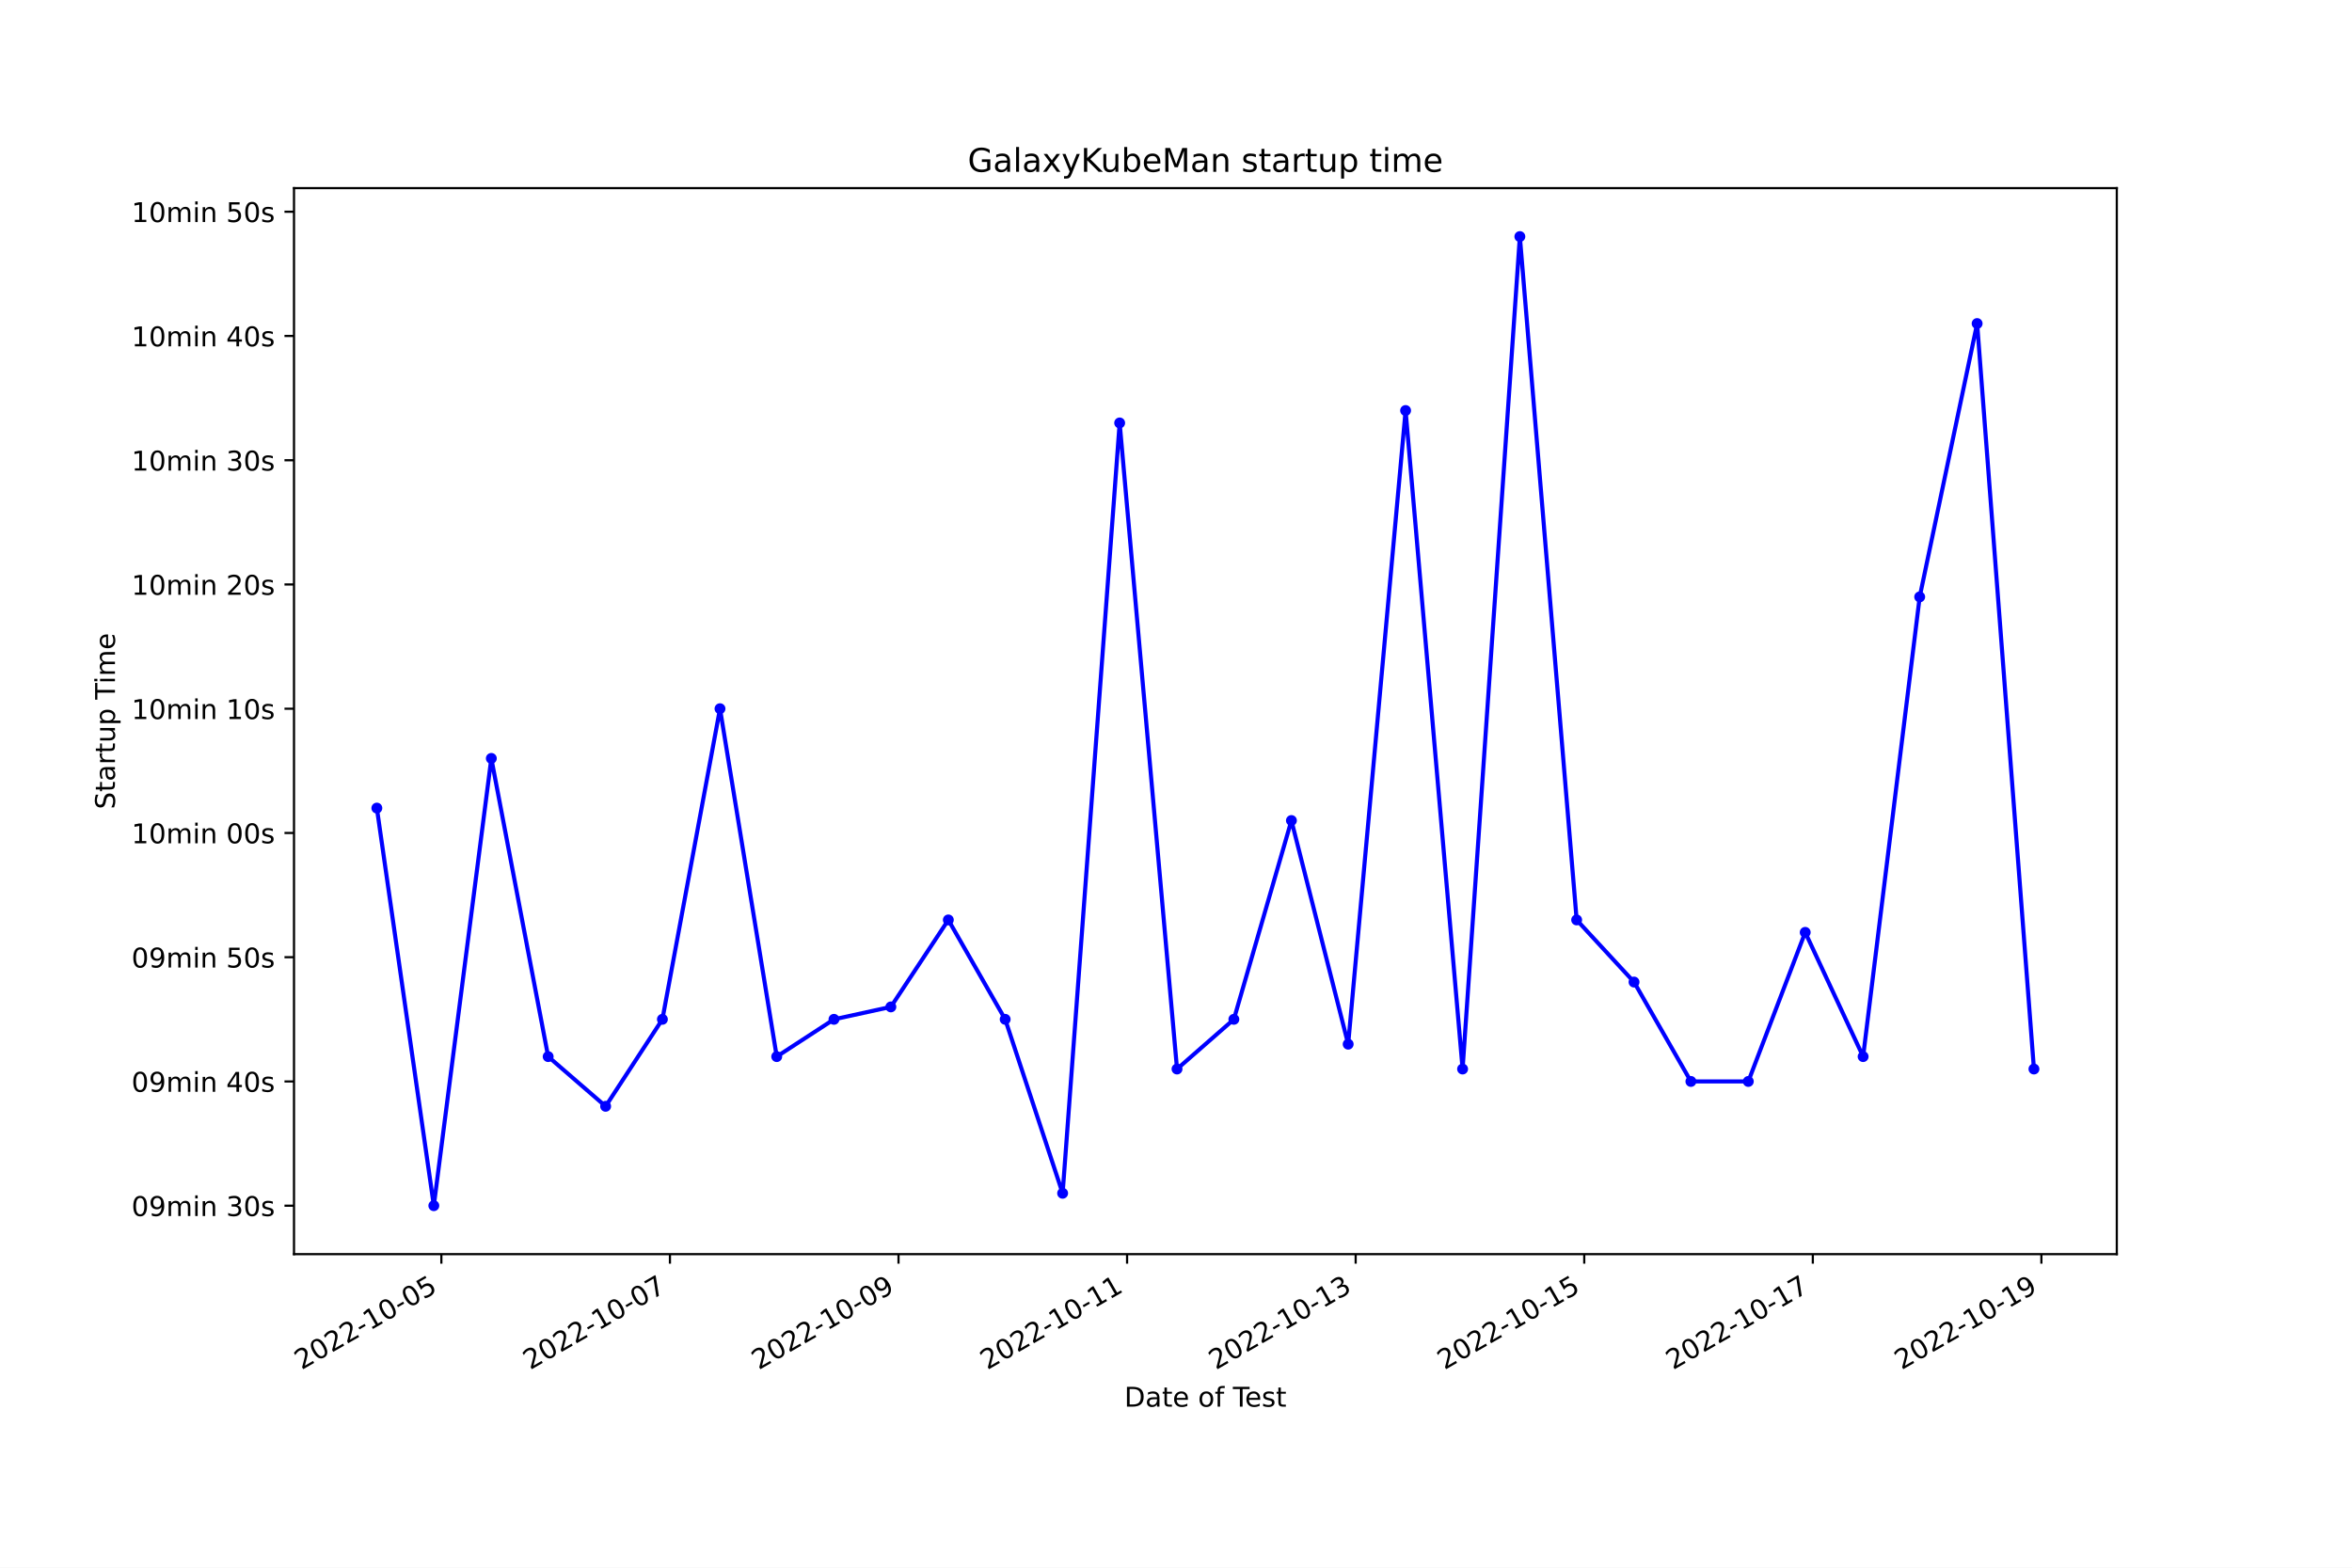
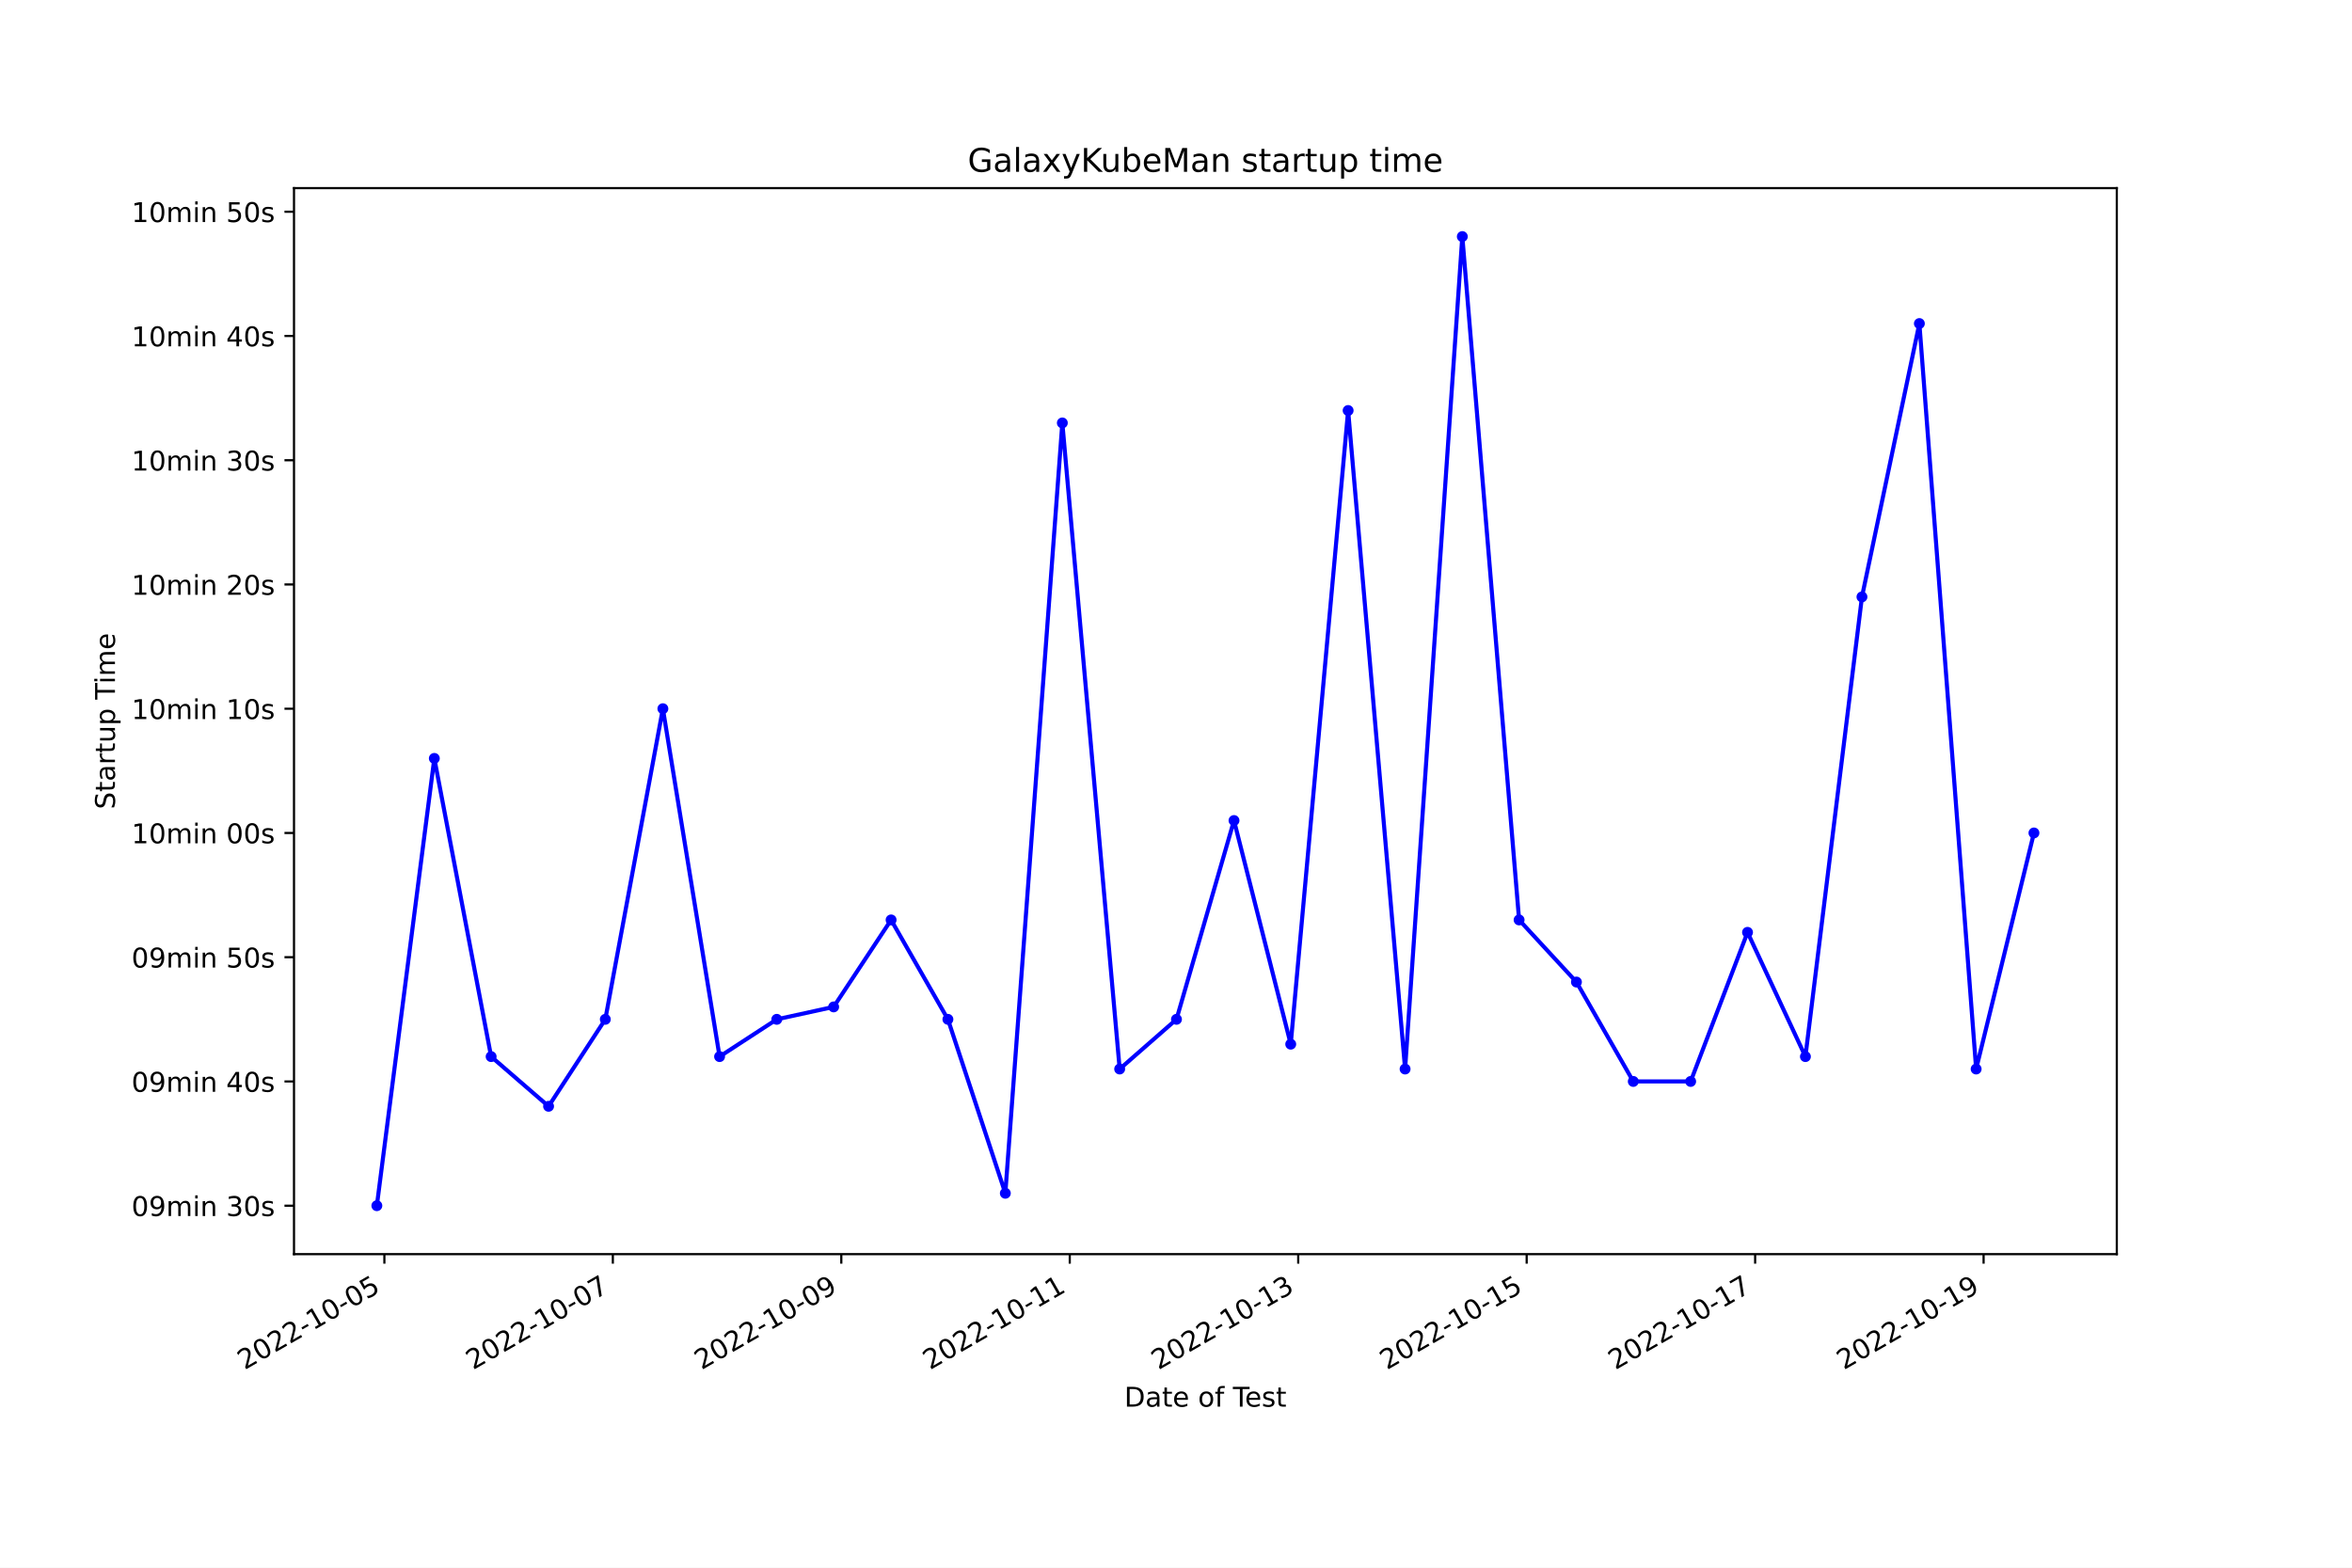
<svg xmlns="http://www.w3.org/2000/svg" xmlns:xlink="http://www.w3.org/1999/xlink" width="864pt" height="576pt" viewBox="0 0 864 576" version="1.1">
  <defs>
    <style type="text/css">*{stroke-linejoin: round; stroke-linecap: butt}</style>
  </defs>
  <g id="figure_1">
    <g id="patch_1">
      <path d="M 0 576  L 864 576  L 864 0  L 0 0  z " style="fill: #ffffff" />
    </g>
    <g id="axes_1">
      <g id="patch_2">
        <path d="M 108 460.8  L 777.6 460.8  L 777.6 69.12  L 108 69.12  z " style="fill: #ffffff" />
      </g>
      <g id="matplotlib.axis_1">
        <g id="xtick_1">
          <g id="line2d_1">
            <defs>
-               <path id="m1038e0621b" d="M 0 0  L 0 3.5  " style="stroke: #000000; stroke-width: 0.8" />
+               <path id="m0b172a46a1" d="M 0 0  L 0 3.5  " style="stroke: #000000; stroke-width: 0.8" />
            </defs>
            <g>
-               <use xlink:href="#m1038e0621b" x="162.133" y="460.8" style="stroke: #000000; stroke-width: 0.8" />
+               <use xlink:href="#m0b172a46a1" x="141.202" y="460.8" style="stroke: #000000; stroke-width: 0.8" />
            </g>
          </g>
          <g id="text_1">
-             <g transform="translate(110.7632 503.4383) rotate(-30) scale(0.1 -0.1)">
+             <g transform="translate(89.8328 503.4383) rotate(-30) scale(0.1 -0.1)">
              <defs>
                <path id="DejaVuSans-32" d="M 1228 531  L 3431 531  L 3431 0  L 469 0  L 469 531  Q 828 903 1448 1529  Q 2069 2156 2228 2338  Q 2531 2678 2651 2914  Q 2772 3150 2772 3378  Q 2772 3750 2511 3984  Q 2250 4219 1831 4219  Q 1534 4219 1204 4116  Q 875 4013 500 3803  L 500 4441  Q 881 4594 1212 4672  Q 1544 4750 1819 4750  Q 2544 4750 2975 4387  Q 3406 4025 3406 3419  Q 3406 3131 3298 2873  Q 3191 2616 2906 2266  Q 2828 2175 2409 1742  Q 1991 1309 1228 531  z " transform="scale(0.015625)" />
                <path id="DejaVuSans-30" d="M 2034 4250  Q 1547 4250 1301 3770  Q 1056 3291 1056 2328  Q 1056 1369 1301 889  Q 1547 409 2034 409  Q 2525 409 2770 889  Q 3016 1369 3016 2328  Q 3016 3291 2770 3770  Q 2525 4250 2034 4250  z M 2034 4750  Q 2819 4750 3233 4129  Q 3647 3509 3647 2328  Q 3647 1150 3233 529  Q 2819 -91 2034 -91  Q 1250 -91 836 529  Q 422 1150 422 2328  Q 422 3509 836 4129  Q 1250 4750 2034 4750  z " transform="scale(0.015625)" />
                <path id="DejaVuSans-2d" d="M 313 2009  L 1997 2009  L 1997 1497  L 313 1497  L 313 2009  z " transform="scale(0.015625)" />
                <path id="DejaVuSans-31" d="M 794 531  L 1825 531  L 1825 4091  L 703 3866  L 703 4441  L 1819 4666  L 2450 4666  L 2450 531  L 3481 531  L 3481 0  L 794 0  L 794 531  z " transform="scale(0.015625)" />
                <path id="DejaVuSans-35" d="M 691 4666  L 3169 4666  L 3169 4134  L 1269 4134  L 1269 2991  Q 1406 3038 1543 3061  Q 1681 3084 1819 3084  Q 2600 3084 3056 2656  Q 3513 2228 3513 1497  Q 3513 744 3044 326  Q 2575 -91 1722 -91  Q 1428 -91 1123 -41  Q 819 9 494 109  L 494 744  Q 775 591 1075 516  Q 1375 441 1709 441  Q 2250 441 2565 725  Q 2881 1009 2881 1497  Q 2881 1984 2565 2268  Q 2250 2553 1709 2553  Q 1456 2553 1204 2497  Q 953 2441 691 2322  L 691 4666  z " transform="scale(0.015625)" />
              </defs>
              <use xlink:href="#DejaVuSans-32" />
              <use xlink:href="#DejaVuSans-30" x="63.623" />
              <use xlink:href="#DejaVuSans-32" x="127.246" />
              <use xlink:href="#DejaVuSans-32" x="190.869" />
              <use xlink:href="#DejaVuSans-2d" x="254.492" />
              <use xlink:href="#DejaVuSans-31" x="290.576" />
              <use xlink:href="#DejaVuSans-30" x="354.199" />
              <use xlink:href="#DejaVuSans-2d" x="417.822" />
              <use xlink:href="#DejaVuSans-30" x="453.906" />
              <use xlink:href="#DejaVuSans-35" x="517.529" />
            </g>
          </g>
        </g>
        <g id="xtick_2">
          <g id="line2d_2">
            <g>
-               <use xlink:href="#m1038e0621b" x="246.099" y="460.8" style="stroke: #000000; stroke-width: 0.8" />
+               <use xlink:href="#m0b172a46a1" x="225.126" y="460.8" style="stroke: #000000; stroke-width: 0.8" />
            </g>
          </g>
          <g id="text_2">
-             <g transform="translate(194.73 503.4383) rotate(-30) scale(0.1 -0.1)">
+             <g transform="translate(173.7564 503.4383) rotate(-30) scale(0.1 -0.1)">
              <defs>
                <path id="DejaVuSans-37" d="M 525 4666  L 3525 4666  L 3525 4397  L 1831 0  L 1172 0  L 2766 4134  L 525 4134  L 525 4666  z " transform="scale(0.015625)" />
              </defs>
              <use xlink:href="#DejaVuSans-32" />
              <use xlink:href="#DejaVuSans-30" x="63.623" />
              <use xlink:href="#DejaVuSans-32" x="127.246" />
              <use xlink:href="#DejaVuSans-32" x="190.869" />
              <use xlink:href="#DejaVuSans-2d" x="254.492" />
              <use xlink:href="#DejaVuSans-31" x="290.576" />
              <use xlink:href="#DejaVuSans-30" x="354.199" />
              <use xlink:href="#DejaVuSans-2d" x="417.822" />
              <use xlink:href="#DejaVuSans-30" x="453.906" />
              <use xlink:href="#DejaVuSans-37" x="517.529" />
            </g>
          </g>
        </g>
        <g id="xtick_3">
          <g id="line2d_3">
            <g>
-               <use xlink:href="#m1038e0621b" x="330.066" y="460.8" style="stroke: #000000; stroke-width: 0.8" />
+               <use xlink:href="#m0b172a46a1" x="309.049" y="460.8" style="stroke: #000000; stroke-width: 0.8" />
            </g>
          </g>
          <g id="text_3">
-             <g transform="translate(278.6969 503.4383) rotate(-30) scale(0.1 -0.1)">
+             <g transform="translate(257.68 503.4383) rotate(-30) scale(0.1 -0.1)">
              <defs>
                <path id="DejaVuSans-39" d="M 703 97  L 703 672  Q 941 559 1184 500  Q 1428 441 1663 441  Q 2288 441 2617 861  Q 2947 1281 2994 2138  Q 2813 1869 2534 1725  Q 2256 1581 1919 1581  Q 1219 1581 811 2004  Q 403 2428 403 3163  Q 403 3881 828 4315  Q 1253 4750 1959 4750  Q 2769 4750 3195 4129  Q 3622 3509 3622 2328  Q 3622 1225 3098 567  Q 2575 -91 1691 -91  Q 1453 -91 1209 -44  Q 966 3 703 97  z M 1959 2075  Q 2384 2075 2632 2365  Q 2881 2656 2881 3163  Q 2881 3666 2632 3958  Q 2384 4250 1959 4250  Q 1534 4250 1286 3958  Q 1038 3666 1038 3163  Q 1038 2656 1286 2365  Q 1534 2075 1959 2075  z " transform="scale(0.015625)" />
              </defs>
              <use xlink:href="#DejaVuSans-32" />
              <use xlink:href="#DejaVuSans-30" x="63.623" />
              <use xlink:href="#DejaVuSans-32" x="127.246" />
              <use xlink:href="#DejaVuSans-32" x="190.869" />
              <use xlink:href="#DejaVuSans-2d" x="254.492" />
              <use xlink:href="#DejaVuSans-31" x="290.576" />
              <use xlink:href="#DejaVuSans-30" x="354.199" />
              <use xlink:href="#DejaVuSans-2d" x="417.822" />
              <use xlink:href="#DejaVuSans-30" x="453.906" />
              <use xlink:href="#DejaVuSans-39" x="517.529" />
            </g>
          </g>
        </g>
        <g id="xtick_4">
          <g id="line2d_4">
            <g>
-               <use xlink:href="#m1038e0621b" x="414.033" y="460.8" style="stroke: #000000; stroke-width: 0.8" />
+               <use xlink:href="#m0b172a46a1" x="392.973" y="460.8" style="stroke: #000000; stroke-width: 0.8" />
            </g>
          </g>
          <g id="text_4">
-             <g transform="translate(362.6637 503.4383) rotate(-30) scale(0.1 -0.1)">
+             <g transform="translate(341.6036 503.4383) rotate(-30) scale(0.1 -0.1)">
              <use xlink:href="#DejaVuSans-32" />
              <use xlink:href="#DejaVuSans-30" x="63.623" />
              <use xlink:href="#DejaVuSans-32" x="127.246" />
              <use xlink:href="#DejaVuSans-32" x="190.869" />
              <use xlink:href="#DejaVuSans-2d" x="254.492" />
              <use xlink:href="#DejaVuSans-31" x="290.576" />
              <use xlink:href="#DejaVuSans-30" x="354.199" />
              <use xlink:href="#DejaVuSans-2d" x="417.822" />
              <use xlink:href="#DejaVuSans-31" x="453.906" />
              <use xlink:href="#DejaVuSans-31" x="517.529" />
            </g>
          </g>
        </g>
        <g id="xtick_5">
          <g id="line2d_5">
            <g>
-               <use xlink:href="#m1038e0621b" x="498" y="460.8" style="stroke: #000000; stroke-width: 0.8" />
+               <use xlink:href="#m0b172a46a1" x="476.897" y="460.8" style="stroke: #000000; stroke-width: 0.8" />
            </g>
          </g>
          <g id="text_5">
-             <g transform="translate(446.6305 503.4383) rotate(-30) scale(0.1 -0.1)">
+             <g transform="translate(425.5272 503.4383) rotate(-30) scale(0.1 -0.1)">
              <defs>
                <path id="DejaVuSans-33" d="M 2597 2516  Q 3050 2419 3304 2112  Q 3559 1806 3559 1356  Q 3559 666 3084 287  Q 2609 -91 1734 -91  Q 1441 -91 1130 -33  Q 819 25 488 141  L 488 750  Q 750 597 1062 519  Q 1375 441 1716 441  Q 2309 441 2620 675  Q 2931 909 2931 1356  Q 2931 1769 2642 2001  Q 2353 2234 1838 2234  L 1294 2234  L 1294 2753  L 1863 2753  Q 2328 2753 2575 2939  Q 2822 3125 2822 3475  Q 2822 3834 2567 4026  Q 2313 4219 1838 4219  Q 1578 4219 1281 4162  Q 984 4106 628 3988  L 628 4550  Q 988 4650 1302 4700  Q 1616 4750 1894 4750  Q 2613 4750 3031 4423  Q 3450 4097 3450 3541  Q 3450 3153 3228 2886  Q 3006 2619 2597 2516  z " transform="scale(0.015625)" />
              </defs>
              <use xlink:href="#DejaVuSans-32" />
              <use xlink:href="#DejaVuSans-30" x="63.623" />
              <use xlink:href="#DejaVuSans-32" x="127.246" />
              <use xlink:href="#DejaVuSans-32" x="190.869" />
              <use xlink:href="#DejaVuSans-2d" x="254.492" />
              <use xlink:href="#DejaVuSans-31" x="290.576" />
              <use xlink:href="#DejaVuSans-30" x="354.199" />
              <use xlink:href="#DejaVuSans-2d" x="417.822" />
              <use xlink:href="#DejaVuSans-31" x="453.906" />
              <use xlink:href="#DejaVuSans-33" x="517.529" />
            </g>
          </g>
        </g>
        <g id="xtick_6">
          <g id="line2d_6">
            <g>
-               <use xlink:href="#m1038e0621b" x="581.967" y="460.8" style="stroke: #000000; stroke-width: 0.8" />
+               <use xlink:href="#m0b172a46a1" x="560.82" y="460.8" style="stroke: #000000; stroke-width: 0.8" />
            </g>
          </g>
          <g id="text_6">
-             <g transform="translate(530.5973 503.4383) rotate(-30) scale(0.1 -0.1)">
+             <g transform="translate(509.4508 503.4383) rotate(-30) scale(0.1 -0.1)">
              <use xlink:href="#DejaVuSans-32" />
              <use xlink:href="#DejaVuSans-30" x="63.623" />
              <use xlink:href="#DejaVuSans-32" x="127.246" />
              <use xlink:href="#DejaVuSans-32" x="190.869" />
              <use xlink:href="#DejaVuSans-2d" x="254.492" />
              <use xlink:href="#DejaVuSans-31" x="290.576" />
              <use xlink:href="#DejaVuSans-30" x="354.199" />
              <use xlink:href="#DejaVuSans-2d" x="417.822" />
              <use xlink:href="#DejaVuSans-31" x="453.906" />
              <use xlink:href="#DejaVuSans-35" x="517.529" />
            </g>
          </g>
        </g>
        <g id="xtick_7">
          <g id="line2d_7">
            <g>
-               <use xlink:href="#m1038e0621b" x="665.934" y="460.8" style="stroke: #000000; stroke-width: 0.8" />
+               <use xlink:href="#m0b172a46a1" x="644.744" y="460.8" style="stroke: #000000; stroke-width: 0.8" />
            </g>
          </g>
          <g id="text_7">
-             <g transform="translate(614.5641 503.4383) rotate(-30) scale(0.1 -0.1)">
+             <g transform="translate(593.3744 503.4383) rotate(-30) scale(0.1 -0.1)">
              <use xlink:href="#DejaVuSans-32" />
              <use xlink:href="#DejaVuSans-30" x="63.623" />
              <use xlink:href="#DejaVuSans-32" x="127.246" />
              <use xlink:href="#DejaVuSans-32" x="190.869" />
              <use xlink:href="#DejaVuSans-2d" x="254.492" />
              <use xlink:href="#DejaVuSans-31" x="290.576" />
              <use xlink:href="#DejaVuSans-30" x="354.199" />
              <use xlink:href="#DejaVuSans-2d" x="417.822" />
              <use xlink:href="#DejaVuSans-31" x="453.906" />
              <use xlink:href="#DejaVuSans-37" x="517.529" />
            </g>
          </g>
        </g>
        <g id="xtick_8">
          <g id="line2d_8">
            <g>
-               <use xlink:href="#m1038e0621b" x="749.9" y="460.8" style="stroke: #000000; stroke-width: 0.8" />
+               <use xlink:href="#m0b172a46a1" x="728.667" y="460.8" style="stroke: #000000; stroke-width: 0.8" />
            </g>
          </g>
          <g id="text_8">
-             <g transform="translate(698.5309 503.4383) rotate(-30) scale(0.1 -0.1)">
+             <g transform="translate(677.298 503.4383) rotate(-30) scale(0.1 -0.1)">
              <use xlink:href="#DejaVuSans-32" />
              <use xlink:href="#DejaVuSans-30" x="63.623" />
              <use xlink:href="#DejaVuSans-32" x="127.246" />
              <use xlink:href="#DejaVuSans-32" x="190.869" />
              <use xlink:href="#DejaVuSans-2d" x="254.492" />
              <use xlink:href="#DejaVuSans-31" x="290.576" />
              <use xlink:href="#DejaVuSans-30" x="354.199" />
              <use xlink:href="#DejaVuSans-2d" x="417.822" />
              <use xlink:href="#DejaVuSans-31" x="453.906" />
              <use xlink:href="#DejaVuSans-39" x="517.529" />
            </g>
          </g>
        </g>
        <g id="text_9">
          <g transform="translate(413.0063 516.8378) scale(0.1 -0.1)">
            <defs>
              <path id="DejaVuSans-44" d="M 1259 4147  L 1259 519  L 2022 519  Q 2988 519 3436 956  Q 3884 1394 3884 2338  Q 3884 3275 3436 3711  Q 2988 4147 2022 4147  L 1259 4147  z M 628 4666  L 1925 4666  Q 3281 4666 3915 4102  Q 4550 3538 4550 2338  Q 4550 1131 3912 565  Q 3275 0 1925 0  L 628 0  L 628 4666  z " transform="scale(0.015625)" />
              <path id="DejaVuSans-61" d="M 2194 1759  Q 1497 1759 1228 1600  Q 959 1441 959 1056  Q 959 750 1161 570  Q 1363 391 1709 391  Q 2188 391 2477 730  Q 2766 1069 2766 1631  L 2766 1759  L 2194 1759  z M 3341 1997  L 3341 0  L 2766 0  L 2766 531  Q 2569 213 2275 61  Q 1981 -91 1556 -91  Q 1019 -91 701 211  Q 384 513 384 1019  Q 384 1609 779 1909  Q 1175 2209 1959 2209  L 2766 2209  L 2766 2266  Q 2766 2663 2505 2880  Q 2244 3097 1772 3097  Q 1472 3097 1187 3025  Q 903 2953 641 2809  L 641 3341  Q 956 3463 1253 3523  Q 1550 3584 1831 3584  Q 2591 3584 2966 3190  Q 3341 2797 3341 1997  z " transform="scale(0.015625)" />
              <path id="DejaVuSans-74" d="M 1172 4494  L 1172 3500  L 2356 3500  L 2356 3053  L 1172 3053  L 1172 1153  Q 1172 725 1289 603  Q 1406 481 1766 481  L 2356 481  L 2356 0  L 1766 0  Q 1100 0 847 248  Q 594 497 594 1153  L 594 3053  L 172 3053  L 172 3500  L 594 3500  L 594 4494  L 1172 4494  z " transform="scale(0.015625)" />
              <path id="DejaVuSans-65" d="M 3597 1894  L 3597 1613  L 953 1613  Q 991 1019 1311 708  Q 1631 397 2203 397  Q 2534 397 2845 478  Q 3156 559 3463 722  L 3463 178  Q 3153 47 2828 -22  Q 2503 -91 2169 -91  Q 1331 -91 842 396  Q 353 884 353 1716  Q 353 2575 817 3079  Q 1281 3584 2069 3584  Q 2775 3584 3186 3129  Q 3597 2675 3597 1894  z M 3022 2063  Q 3016 2534 2758 2815  Q 2500 3097 2075 3097  Q 1594 3097 1305 2825  Q 1016 2553 972 2059  L 3022 2063  z " transform="scale(0.015625)" />
              <path id="DejaVuSans-20" transform="scale(0.015625)" />
              <path id="DejaVuSans-6f" d="M 1959 3097  Q 1497 3097 1228 2736  Q 959 2375 959 1747  Q 959 1119 1226 758  Q 1494 397 1959 397  Q 2419 397 2687 759  Q 2956 1122 2956 1747  Q 2956 2369 2687 2733  Q 2419 3097 1959 3097  z M 1959 3584  Q 2709 3584 3137 3096  Q 3566 2609 3566 1747  Q 3566 888 3137 398  Q 2709 -91 1959 -91  Q 1206 -91 779 398  Q 353 888 353 1747  Q 353 2609 779 3096  Q 1206 3584 1959 3584  z " transform="scale(0.015625)" />
              <path id="DejaVuSans-66" d="M 2375 4863  L 2375 4384  L 1825 4384  Q 1516 4384 1395 4259  Q 1275 4134 1275 3809  L 1275 3500  L 2222 3500  L 2222 3053  L 1275 3053  L 1275 0  L 697 0  L 697 3053  L 147 3053  L 147 3500  L 697 3500  L 697 3744  Q 697 4328 969 4595  Q 1241 4863 1831 4863  L 2375 4863  z " transform="scale(0.015625)" />
              <path id="DejaVuSans-54" d="M -19 4666  L 3928 4666  L 3928 4134  L 2272 4134  L 2272 0  L 1638 0  L 1638 4134  L -19 4134  L -19 4666  z " transform="scale(0.015625)" />
              <path id="DejaVuSans-73" d="M 2834 3397  L 2834 2853  Q 2591 2978 2328 3040  Q 2066 3103 1784 3103  Q 1356 3103 1142 2972  Q 928 2841 928 2578  Q 928 2378 1081 2264  Q 1234 2150 1697 2047  L 1894 2003  Q 2506 1872 2764 1633  Q 3022 1394 3022 966  Q 3022 478 2636 193  Q 2250 -91 1575 -91  Q 1294 -91 989 -36  Q 684 19 347 128  L 347 722  Q 666 556 975 473  Q 1284 391 1588 391  Q 1994 391 2212 530  Q 2431 669 2431 922  Q 2431 1156 2273 1281  Q 2116 1406 1581 1522  L 1381 1569  Q 847 1681 609 1914  Q 372 2147 372 2553  Q 372 3047 722 3315  Q 1072 3584 1716 3584  Q 2034 3584 2315 3537  Q 2597 3491 2834 3397  z " transform="scale(0.015625)" />
            </defs>
            <use xlink:href="#DejaVuSans-44" />
            <use xlink:href="#DejaVuSans-61" x="77.002" />
            <use xlink:href="#DejaVuSans-74" x="138.281" />
            <use xlink:href="#DejaVuSans-65" x="177.49" />
            <use xlink:href="#DejaVuSans-20" x="239.014" />
            <use xlink:href="#DejaVuSans-6f" x="270.801" />
            <use xlink:href="#DejaVuSans-66" x="331.982" />
            <use xlink:href="#DejaVuSans-20" x="367.188" />
            <use xlink:href="#DejaVuSans-54" x="398.975" />
            <use xlink:href="#DejaVuSans-65" x="443.059" />
            <use xlink:href="#DejaVuSans-73" x="504.582" />
            <use xlink:href="#DejaVuSans-74" x="556.682" />
          </g>
        </g>
      </g>
      <g id="matplotlib.axis_2">
        <g id="ytick_1">
          <g id="line2d_9">
            <defs>
-               <path id="m4a19d04dec" d="M 0 0  L -3.5 0  " style="stroke: #000000; stroke-width: 0.8" />
+               <path id="m71f6e167c1" d="M 0 0  L -3.5 0  " style="stroke: #000000; stroke-width: 0.8" />
            </defs>
            <g>
-               <use xlink:href="#m4a19d04dec" x="108" y="442.996" style="stroke: #000000; stroke-width: 0.8" />
+               <use xlink:href="#m71f6e167c1" x="108" y="442.996" style="stroke: #000000; stroke-width: 0.8" />
            </g>
          </g>
          <g id="text_10">
            <g transform="translate(48.30625 446.7956) scale(0.1 -0.1)">
              <defs>
                <path id="DejaVuSans-6d" d="M 3328 2828  Q 3544 3216 3844 3400  Q 4144 3584 4550 3584  Q 5097 3584 5394 3201  Q 5691 2819 5691 2113  L 5691 0  L 5113 0  L 5113 2094  Q 5113 2597 4934 2840  Q 4756 3084 4391 3084  Q 3944 3084 3684 2787  Q 3425 2491 3425 1978  L 3425 0  L 2847 0  L 2847 2094  Q 2847 2600 2669 2842  Q 2491 3084 2119 3084  Q 1678 3084 1418 2786  Q 1159 2488 1159 1978  L 1159 0  L 581 0  L 581 3500  L 1159 3500  L 1159 2956  Q 1356 3278 1631 3431  Q 1906 3584 2284 3584  Q 2666 3584 2933 3390  Q 3200 3197 3328 2828  z " transform="scale(0.015625)" />
                <path id="DejaVuSans-69" d="M 603 3500  L 1178 3500  L 1178 0  L 603 0  L 603 3500  z M 603 4863  L 1178 4863  L 1178 4134  L 603 4134  L 603 4863  z " transform="scale(0.015625)" />
                <path id="DejaVuSans-6e" d="M 3513 2113  L 3513 0  L 2938 0  L 2938 2094  Q 2938 2591 2744 2837  Q 2550 3084 2163 3084  Q 1697 3084 1428 2787  Q 1159 2491 1159 1978  L 1159 0  L 581 0  L 581 3500  L 1159 3500  L 1159 2956  Q 1366 3272 1645 3428  Q 1925 3584 2291 3584  Q 2894 3584 3203 3211  Q 3513 2838 3513 2113  z " transform="scale(0.015625)" />
              </defs>
              <use xlink:href="#DejaVuSans-30" />
              <use xlink:href="#DejaVuSans-39" x="63.623" />
              <use xlink:href="#DejaVuSans-6d" x="127.246" />
              <use xlink:href="#DejaVuSans-69" x="224.658" />
              <use xlink:href="#DejaVuSans-6e" x="252.441" />
              <use xlink:href="#DejaVuSans-20" x="315.82" />
              <use xlink:href="#DejaVuSans-33" x="347.607" />
              <use xlink:href="#DejaVuSans-30" x="411.23" />
              <use xlink:href="#DejaVuSans-73" x="474.854" />
            </g>
          </g>
        </g>
        <g id="ytick_2">
          <g id="line2d_10">
            <g>
-               <use xlink:href="#m4a19d04dec" x="108" y="397.346" style="stroke: #000000; stroke-width: 0.8" />
+               <use xlink:href="#m71f6e167c1" x="108" y="397.346" style="stroke: #000000; stroke-width: 0.8" />
            </g>
          </g>
          <g id="text_11">
            <g transform="translate(48.30625 401.1452) scale(0.1 -0.1)">
              <defs>
                <path id="DejaVuSans-34" d="M 2419 4116  L 825 1625  L 2419 1625  L 2419 4116  z M 2253 4666  L 3047 4666  L 3047 1625  L 3713 1625  L 3713 1100  L 3047 1100  L 3047 0  L 2419 0  L 2419 1100  L 313 1100  L 313 1709  L 2253 4666  z " transform="scale(0.015625)" />
              </defs>
              <use xlink:href="#DejaVuSans-30" />
              <use xlink:href="#DejaVuSans-39" x="63.623" />
              <use xlink:href="#DejaVuSans-6d" x="127.246" />
              <use xlink:href="#DejaVuSans-69" x="224.658" />
              <use xlink:href="#DejaVuSans-6e" x="252.441" />
              <use xlink:href="#DejaVuSans-20" x="315.82" />
              <use xlink:href="#DejaVuSans-34" x="347.607" />
              <use xlink:href="#DejaVuSans-30" x="411.23" />
              <use xlink:href="#DejaVuSans-73" x="474.854" />
            </g>
          </g>
        </g>
        <g id="ytick_3">
          <g id="line2d_11">
            <g>
-               <use xlink:href="#m4a19d04dec" x="108" y="351.696" style="stroke: #000000; stroke-width: 0.8" />
+               <use xlink:href="#m71f6e167c1" x="108" y="351.696" style="stroke: #000000; stroke-width: 0.8" />
            </g>
          </g>
          <g id="text_12">
            <g transform="translate(48.30625 355.4949) scale(0.1 -0.1)">
              <use xlink:href="#DejaVuSans-30" />
              <use xlink:href="#DejaVuSans-39" x="63.623" />
              <use xlink:href="#DejaVuSans-6d" x="127.246" />
              <use xlink:href="#DejaVuSans-69" x="224.658" />
              <use xlink:href="#DejaVuSans-6e" x="252.441" />
              <use xlink:href="#DejaVuSans-20" x="315.82" />
              <use xlink:href="#DejaVuSans-35" x="347.607" />
              <use xlink:href="#DejaVuSans-30" x="411.23" />
              <use xlink:href="#DejaVuSans-73" x="474.854" />
            </g>
          </g>
        </g>
        <g id="ytick_4">
          <g id="line2d_12">
            <g>
-               <use xlink:href="#m4a19d04dec" x="108" y="306.045" style="stroke: #000000; stroke-width: 0.8" />
+               <use xlink:href="#m71f6e167c1" x="108" y="306.045" style="stroke: #000000; stroke-width: 0.8" />
            </g>
          </g>
          <g id="text_13">
            <g transform="translate(48.30625 309.8445) scale(0.1 -0.1)">
              <use xlink:href="#DejaVuSans-31" />
              <use xlink:href="#DejaVuSans-30" x="63.623" />
              <use xlink:href="#DejaVuSans-6d" x="127.246" />
              <use xlink:href="#DejaVuSans-69" x="224.658" />
              <use xlink:href="#DejaVuSans-6e" x="252.441" />
              <use xlink:href="#DejaVuSans-20" x="315.82" />
              <use xlink:href="#DejaVuSans-30" x="347.607" />
              <use xlink:href="#DejaVuSans-30" x="411.23" />
              <use xlink:href="#DejaVuSans-73" x="474.854" />
            </g>
          </g>
        </g>
        <g id="ytick_5">
          <g id="line2d_13">
            <g>
-               <use xlink:href="#m4a19d04dec" x="108" y="260.395" style="stroke: #000000; stroke-width: 0.8" />
+               <use xlink:href="#m71f6e167c1" x="108" y="260.395" style="stroke: #000000; stroke-width: 0.8" />
            </g>
          </g>
          <g id="text_14">
            <g transform="translate(48.30625 264.1942) scale(0.1 -0.1)">
              <use xlink:href="#DejaVuSans-31" />
              <use xlink:href="#DejaVuSans-30" x="63.623" />
              <use xlink:href="#DejaVuSans-6d" x="127.246" />
              <use xlink:href="#DejaVuSans-69" x="224.658" />
              <use xlink:href="#DejaVuSans-6e" x="252.441" />
              <use xlink:href="#DejaVuSans-20" x="315.82" />
              <use xlink:href="#DejaVuSans-31" x="347.607" />
              <use xlink:href="#DejaVuSans-30" x="411.23" />
              <use xlink:href="#DejaVuSans-73" x="474.854" />
            </g>
          </g>
        </g>
        <g id="ytick_6">
          <g id="line2d_14">
            <g>
-               <use xlink:href="#m4a19d04dec" x="108" y="214.745" style="stroke: #000000; stroke-width: 0.8" />
+               <use xlink:href="#m71f6e167c1" x="108" y="214.745" style="stroke: #000000; stroke-width: 0.8" />
            </g>
          </g>
          <g id="text_15">
            <g transform="translate(48.30625 218.5438) scale(0.1 -0.1)">
              <use xlink:href="#DejaVuSans-31" />
              <use xlink:href="#DejaVuSans-30" x="63.623" />
              <use xlink:href="#DejaVuSans-6d" x="127.246" />
              <use xlink:href="#DejaVuSans-69" x="224.658" />
              <use xlink:href="#DejaVuSans-6e" x="252.441" />
              <use xlink:href="#DejaVuSans-20" x="315.82" />
              <use xlink:href="#DejaVuSans-32" x="347.607" />
              <use xlink:href="#DejaVuSans-30" x="411.23" />
              <use xlink:href="#DejaVuSans-73" x="474.854" />
            </g>
          </g>
        </g>
        <g id="ytick_7">
          <g id="line2d_15">
            <g>
-               <use xlink:href="#m4a19d04dec" x="108" y="169.094" style="stroke: #000000; stroke-width: 0.8" />
+               <use xlink:href="#m71f6e167c1" x="108" y="169.094" style="stroke: #000000; stroke-width: 0.8" />
            </g>
          </g>
          <g id="text_16">
            <g transform="translate(48.30625 172.8935) scale(0.1 -0.1)">
              <use xlink:href="#DejaVuSans-31" />
              <use xlink:href="#DejaVuSans-30" x="63.623" />
              <use xlink:href="#DejaVuSans-6d" x="127.246" />
              <use xlink:href="#DejaVuSans-69" x="224.658" />
              <use xlink:href="#DejaVuSans-6e" x="252.441" />
              <use xlink:href="#DejaVuSans-20" x="315.82" />
              <use xlink:href="#DejaVuSans-33" x="347.607" />
              <use xlink:href="#DejaVuSans-30" x="411.23" />
              <use xlink:href="#DejaVuSans-73" x="474.854" />
            </g>
          </g>
        </g>
        <g id="ytick_8">
          <g id="line2d_16">
            <g>
-               <use xlink:href="#m4a19d04dec" x="108" y="123.444" style="stroke: #000000; stroke-width: 0.8" />
+               <use xlink:href="#m71f6e167c1" x="108" y="123.444" style="stroke: #000000; stroke-width: 0.8" />
            </g>
          </g>
          <g id="text_17">
            <g transform="translate(48.30625 127.2431) scale(0.1 -0.1)">
              <use xlink:href="#DejaVuSans-31" />
              <use xlink:href="#DejaVuSans-30" x="63.623" />
              <use xlink:href="#DejaVuSans-6d" x="127.246" />
              <use xlink:href="#DejaVuSans-69" x="224.658" />
              <use xlink:href="#DejaVuSans-6e" x="252.441" />
              <use xlink:href="#DejaVuSans-20" x="315.82" />
              <use xlink:href="#DejaVuSans-34" x="347.607" />
              <use xlink:href="#DejaVuSans-30" x="411.23" />
              <use xlink:href="#DejaVuSans-73" x="474.854" />
            </g>
          </g>
        </g>
        <g id="ytick_9">
          <g id="line2d_17">
            <g>
-               <use xlink:href="#m4a19d04dec" x="108" y="77.794" style="stroke: #000000; stroke-width: 0.8" />
+               <use xlink:href="#m71f6e167c1" x="108" y="77.794" style="stroke: #000000; stroke-width: 0.8" />
            </g>
          </g>
          <g id="text_18">
            <g transform="translate(48.30625 81.59279) scale(0.1 -0.1)">
              <use xlink:href="#DejaVuSans-31" />
              <use xlink:href="#DejaVuSans-30" x="63.623" />
              <use xlink:href="#DejaVuSans-6d" x="127.246" />
              <use xlink:href="#DejaVuSans-69" x="224.658" />
              <use xlink:href="#DejaVuSans-6e" x="252.441" />
              <use xlink:href="#DejaVuSans-20" x="315.82" />
              <use xlink:href="#DejaVuSans-35" x="347.607" />
              <use xlink:href="#DejaVuSans-30" x="411.23" />
              <use xlink:href="#DejaVuSans-73" x="474.854" />
            </g>
          </g>
        </g>
        <g id="text_19">
          <g transform="translate(42.22656 297.3397) rotate(-90) scale(0.1 -0.1)">
            <defs>
              <path id="DejaVuSans-53" d="M 3425 4513  L 3425 3897  Q 3066 4069 2747 4153  Q 2428 4238 2131 4238  Q 1616 4238 1336 4038  Q 1056 3838 1056 3469  Q 1056 3159 1242 3001  Q 1428 2844 1947 2747  L 2328 2669  Q 3034 2534 3370 2195  Q 3706 1856 3706 1288  Q 3706 609 3251 259  Q 2797 -91 1919 -91  Q 1588 -91 1214 -16  Q 841 59 441 206  L 441 856  Q 825 641 1194 531  Q 1563 422 1919 422  Q 2459 422 2753 634  Q 3047 847 3047 1241  Q 3047 1584 2836 1778  Q 2625 1972 2144 2069  L 1759 2144  Q 1053 2284 737 2584  Q 422 2884 422 3419  Q 422 4038 858 4394  Q 1294 4750 2059 4750  Q 2388 4750 2728 4690  Q 3069 4631 3425 4513  z " transform="scale(0.015625)" />
              <path id="DejaVuSans-72" d="M 2631 2963  Q 2534 3019 2420 3045  Q 2306 3072 2169 3072  Q 1681 3072 1420 2755  Q 1159 2438 1159 1844  L 1159 0  L 581 0  L 581 3500  L 1159 3500  L 1159 2956  Q 1341 3275 1631 3429  Q 1922 3584 2338 3584  Q 2397 3584 2469 3576  Q 2541 3569 2628 3553  L 2631 2963  z " transform="scale(0.015625)" />
              <path id="DejaVuSans-75" d="M 544 1381  L 544 3500  L 1119 3500  L 1119 1403  Q 1119 906 1312 657  Q 1506 409 1894 409  Q 2359 409 2629 706  Q 2900 1003 2900 1516  L 2900 3500  L 3475 3500  L 3475 0  L 2900 0  L 2900 538  Q 2691 219 2414 64  Q 2138 -91 1772 -91  Q 1169 -91 856 284  Q 544 659 544 1381  z M 1991 3584  L 1991 3584  z " transform="scale(0.015625)" />
              <path id="DejaVuSans-70" d="M 1159 525  L 1159 -1331  L 581 -1331  L 581 3500  L 1159 3500  L 1159 2969  Q 1341 3281 1617 3432  Q 1894 3584 2278 3584  Q 2916 3584 3314 3078  Q 3713 2572 3713 1747  Q 3713 922 3314 415  Q 2916 -91 2278 -91  Q 1894 -91 1617 61  Q 1341 213 1159 525  z M 3116 1747  Q 3116 2381 2855 2742  Q 2594 3103 2138 3103  Q 1681 3103 1420 2742  Q 1159 2381 1159 1747  Q 1159 1113 1420 752  Q 1681 391 2138 391  Q 2594 391 2855 752  Q 3116 1113 3116 1747  z " transform="scale(0.015625)" />
            </defs>
            <use xlink:href="#DejaVuSans-53" />
            <use xlink:href="#DejaVuSans-74" x="63.477" />
            <use xlink:href="#DejaVuSans-61" x="102.686" />
            <use xlink:href="#DejaVuSans-72" x="163.965" />
            <use xlink:href="#DejaVuSans-74" x="205.078" />
            <use xlink:href="#DejaVuSans-75" x="244.287" />
            <use xlink:href="#DejaVuSans-70" x="307.666" />
            <use xlink:href="#DejaVuSans-20" x="371.143" />
            <use xlink:href="#DejaVuSans-54" x="402.93" />
            <use xlink:href="#DejaVuSans-69" x="460.889" />
            <use xlink:href="#DejaVuSans-6d" x="488.672" />
            <use xlink:href="#DejaVuSans-65" x="586.084" />
          </g>
        </g>
      </g>
      <g id="line2d_18">
-         <path d="M 747.164 392.781  L 726.296 118.879  L 705.194 219.31  L 684.414 388.216  L 663.139 342.566  L 642.237 397.346  L 621.147 397.346  L 600.257 360.826  L 579.182 338.001  L 558.314 86.924  L 537.28 392.781  L 516.344 150.834  L 495.249 383.651  L 474.4 301.48  L 453.254 374.521  L 432.378 392.781  L 411.305 155.399  L 390.354 438.431  L 369.25 374.521  L 348.369 338.001  L 327.255 369.956  L 306.355 374.521  L 285.331 388.216  L 264.491 260.395  L 243.329 374.521  L 222.479 406.476  L 201.368 388.216  L 180.488 278.655  L 159.365 442.996  L 138.436 296.915  " clip-path="url(#pdf73c5e30e)" style="fill: none; stroke: #0000ff; stroke-width: 1.5; stroke-linecap: square" />
+         <path d="M 747.164 306.045  L 725.932 392.781  L 705.076 118.879  L 683.984 219.31  L 663.215 388.216  L 641.951 342.566  L 621.059 397.346  L 599.981 397.346  L 579.101 360.826  L 558.037 338.001  L 537.179 86.924  L 516.156 392.781  L 495.232 150.834  L 474.147 383.651  L 453.309 301.48  L 432.174 374.521  L 411.308 392.781  L 390.246 155.399  L 369.306 438.431  L 348.213 374.521  L 327.343 338.001  L 306.24 369.956  L 285.351 374.521  L 264.337 388.216  L 243.507 260.395  L 222.357 374.521  L 201.517 406.476  L 180.418 388.216  L 159.548 278.655  L 138.436 442.996  " clip-path="url(#p2a0a493bcf)" style="fill: none; stroke: #0000ff; stroke-width: 1.5; stroke-linecap: square" />
        <defs>
-           <path id="m634f9f4021" d="M 0 1.5  C 0.398 1.5 0.779 1.342 1.061 1.061  C 1.342 0.779 1.5 0.398 1.5 0  C 1.5 -0.398 1.342 -0.779 1.061 -1.061  C 0.779 -1.342 0.398 -1.5 0 -1.5  C -0.398 -1.5 -0.779 -1.342 -1.061 -1.061  C -1.342 -0.779 -1.5 -0.398 -1.5 0  C -1.5 0.398 -1.342 0.779 -1.061 1.061  C -0.779 1.342 -0.398 1.5 0 1.5  z " style="stroke: #0000ff" />
+           <path id="m6db23eed82" d="M 0 1.5  C 0.398 1.5 0.779 1.342 1.061 1.061  C 1.342 0.779 1.5 0.398 1.5 0  C 1.5 -0.398 1.342 -0.779 1.061 -1.061  C 0.779 -1.342 0.398 -1.5 0 -1.5  C -0.398 -1.5 -0.779 -1.342 -1.061 -1.061  C -1.342 -0.779 -1.5 -0.398 -1.5 0  C -1.5 0.398 -1.342 0.779 -1.061 1.061  C -0.779 1.342 -0.398 1.5 0 1.5  z " style="stroke: #0000ff" />
        </defs>
-         <g clip-path="url(#pdf73c5e30e)">
-           <use xlink:href="#m634f9f4021" x="747.164" y="392.781" style="fill: #0000ff; stroke: #0000ff" />
-           <use xlink:href="#m634f9f4021" x="726.296" y="118.879" style="fill: #0000ff; stroke: #0000ff" />
-           <use xlink:href="#m634f9f4021" x="705.194" y="219.31" style="fill: #0000ff; stroke: #0000ff" />
-           <use xlink:href="#m634f9f4021" x="684.414" y="388.216" style="fill: #0000ff; stroke: #0000ff" />
-           <use xlink:href="#m634f9f4021" x="663.139" y="342.566" style="fill: #0000ff; stroke: #0000ff" />
-           <use xlink:href="#m634f9f4021" x="642.237" y="397.346" style="fill: #0000ff; stroke: #0000ff" />
-           <use xlink:href="#m634f9f4021" x="621.147" y="397.346" style="fill: #0000ff; stroke: #0000ff" />
-           <use xlink:href="#m634f9f4021" x="600.257" y="360.826" style="fill: #0000ff; stroke: #0000ff" />
-           <use xlink:href="#m634f9f4021" x="579.182" y="338.001" style="fill: #0000ff; stroke: #0000ff" />
-           <use xlink:href="#m634f9f4021" x="558.314" y="86.924" style="fill: #0000ff; stroke: #0000ff" />
-           <use xlink:href="#m634f9f4021" x="537.28" y="392.781" style="fill: #0000ff; stroke: #0000ff" />
-           <use xlink:href="#m634f9f4021" x="516.344" y="150.834" style="fill: #0000ff; stroke: #0000ff" />
-           <use xlink:href="#m634f9f4021" x="495.249" y="383.651" style="fill: #0000ff; stroke: #0000ff" />
-           <use xlink:href="#m634f9f4021" x="474.4" y="301.48" style="fill: #0000ff; stroke: #0000ff" />
-           <use xlink:href="#m634f9f4021" x="453.254" y="374.521" style="fill: #0000ff; stroke: #0000ff" />
-           <use xlink:href="#m634f9f4021" x="432.378" y="392.781" style="fill: #0000ff; stroke: #0000ff" />
-           <use xlink:href="#m634f9f4021" x="411.305" y="155.399" style="fill: #0000ff; stroke: #0000ff" />
-           <use xlink:href="#m634f9f4021" x="390.354" y="438.431" style="fill: #0000ff; stroke: #0000ff" />
-           <use xlink:href="#m634f9f4021" x="369.25" y="374.521" style="fill: #0000ff; stroke: #0000ff" />
-           <use xlink:href="#m634f9f4021" x="348.369" y="338.001" style="fill: #0000ff; stroke: #0000ff" />
-           <use xlink:href="#m634f9f4021" x="327.255" y="369.956" style="fill: #0000ff; stroke: #0000ff" />
-           <use xlink:href="#m634f9f4021" x="306.355" y="374.521" style="fill: #0000ff; stroke: #0000ff" />
-           <use xlink:href="#m634f9f4021" x="285.331" y="388.216" style="fill: #0000ff; stroke: #0000ff" />
-           <use xlink:href="#m634f9f4021" x="264.491" y="260.395" style="fill: #0000ff; stroke: #0000ff" />
-           <use xlink:href="#m634f9f4021" x="243.329" y="374.521" style="fill: #0000ff; stroke: #0000ff" />
-           <use xlink:href="#m634f9f4021" x="222.479" y="406.476" style="fill: #0000ff; stroke: #0000ff" />
-           <use xlink:href="#m634f9f4021" x="201.368" y="388.216" style="fill: #0000ff; stroke: #0000ff" />
-           <use xlink:href="#m634f9f4021" x="180.488" y="278.655" style="fill: #0000ff; stroke: #0000ff" />
-           <use xlink:href="#m634f9f4021" x="159.365" y="442.996" style="fill: #0000ff; stroke: #0000ff" />
-           <use xlink:href="#m634f9f4021" x="138.436" y="296.915" style="fill: #0000ff; stroke: #0000ff" />
+         <g clip-path="url(#p2a0a493bcf)">
+           <use xlink:href="#m6db23eed82" x="747.164" y="306.045" style="fill: #0000ff; stroke: #0000ff" />
+           <use xlink:href="#m6db23eed82" x="725.932" y="392.781" style="fill: #0000ff; stroke: #0000ff" />
+           <use xlink:href="#m6db23eed82" x="705.076" y="118.879" style="fill: #0000ff; stroke: #0000ff" />
+           <use xlink:href="#m6db23eed82" x="683.984" y="219.31" style="fill: #0000ff; stroke: #0000ff" />
+           <use xlink:href="#m6db23eed82" x="663.215" y="388.216" style="fill: #0000ff; stroke: #0000ff" />
+           <use xlink:href="#m6db23eed82" x="641.951" y="342.566" style="fill: #0000ff; stroke: #0000ff" />
+           <use xlink:href="#m6db23eed82" x="621.059" y="397.346" style="fill: #0000ff; stroke: #0000ff" />
+           <use xlink:href="#m6db23eed82" x="599.981" y="397.346" style="fill: #0000ff; stroke: #0000ff" />
+           <use xlink:href="#m6db23eed82" x="579.101" y="360.826" style="fill: #0000ff; stroke: #0000ff" />
+           <use xlink:href="#m6db23eed82" x="558.037" y="338.001" style="fill: #0000ff; stroke: #0000ff" />
+           <use xlink:href="#m6db23eed82" x="537.179" y="86.924" style="fill: #0000ff; stroke: #0000ff" />
+           <use xlink:href="#m6db23eed82" x="516.156" y="392.781" style="fill: #0000ff; stroke: #0000ff" />
+           <use xlink:href="#m6db23eed82" x="495.232" y="150.834" style="fill: #0000ff; stroke: #0000ff" />
+           <use xlink:href="#m6db23eed82" x="474.147" y="383.651" style="fill: #0000ff; stroke: #0000ff" />
+           <use xlink:href="#m6db23eed82" x="453.309" y="301.48" style="fill: #0000ff; stroke: #0000ff" />
+           <use xlink:href="#m6db23eed82" x="432.174" y="374.521" style="fill: #0000ff; stroke: #0000ff" />
+           <use xlink:href="#m6db23eed82" x="411.308" y="392.781" style="fill: #0000ff; stroke: #0000ff" />
+           <use xlink:href="#m6db23eed82" x="390.246" y="155.399" style="fill: #0000ff; stroke: #0000ff" />
+           <use xlink:href="#m6db23eed82" x="369.306" y="438.431" style="fill: #0000ff; stroke: #0000ff" />
+           <use xlink:href="#m6db23eed82" x="348.213" y="374.521" style="fill: #0000ff; stroke: #0000ff" />
+           <use xlink:href="#m6db23eed82" x="327.343" y="338.001" style="fill: #0000ff; stroke: #0000ff" />
+           <use xlink:href="#m6db23eed82" x="306.24" y="369.956" style="fill: #0000ff; stroke: #0000ff" />
+           <use xlink:href="#m6db23eed82" x="285.351" y="374.521" style="fill: #0000ff; stroke: #0000ff" />
+           <use xlink:href="#m6db23eed82" x="264.337" y="388.216" style="fill: #0000ff; stroke: #0000ff" />
+           <use xlink:href="#m6db23eed82" x="243.507" y="260.395" style="fill: #0000ff; stroke: #0000ff" />
+           <use xlink:href="#m6db23eed82" x="222.357" y="374.521" style="fill: #0000ff; stroke: #0000ff" />
+           <use xlink:href="#m6db23eed82" x="201.517" y="406.476" style="fill: #0000ff; stroke: #0000ff" />
+           <use xlink:href="#m6db23eed82" x="180.418" y="388.216" style="fill: #0000ff; stroke: #0000ff" />
+           <use xlink:href="#m6db23eed82" x="159.548" y="278.655" style="fill: #0000ff; stroke: #0000ff" />
+           <use xlink:href="#m6db23eed82" x="138.436" y="442.996" style="fill: #0000ff; stroke: #0000ff" />
        </g>
      </g>
      <g id="patch_3">
        <path d="M 108 460.8  L 108 69.12  " style="fill: none; stroke: #000000; stroke-width: 0.8; stroke-linejoin: miter; stroke-linecap: square" />
      </g>
      <g id="patch_4">
        <path d="M 777.6 460.8  L 777.6 69.12  " style="fill: none; stroke: #000000; stroke-width: 0.8; stroke-linejoin: miter; stroke-linecap: square" />
      </g>
      <g id="patch_5">
        <path d="M 108 460.8  L 777.6 460.8  " style="fill: none; stroke: #000000; stroke-width: 0.8; stroke-linejoin: miter; stroke-linecap: square" />
      </g>
      <g id="patch_6">
        <path d="M 108 69.12  L 777.6 69.12  " style="fill: none; stroke: #000000; stroke-width: 0.8; stroke-linejoin: miter; stroke-linecap: square" />
      </g>
      <g id="text_20">
        <g transform="translate(355.4794 63.12) scale(0.12 -0.12)">
          <defs>
            <path id="DejaVuSans-47" d="M 3809 666  L 3809 1919  L 2778 1919  L 2778 2438  L 4434 2438  L 4434 434  Q 4069 175 3628 42  Q 3188 -91 2688 -91  Q 1594 -91 976 548  Q 359 1188 359 2328  Q 359 3472 976 4111  Q 1594 4750 2688 4750  Q 3144 4750 3555 4637  Q 3966 4525 4313 4306  L 4313 3634  Q 3963 3931 3569 4081  Q 3175 4231 2741 4231  Q 1884 4231 1454 3753  Q 1025 3275 1025 2328  Q 1025 1384 1454 906  Q 1884 428 2741 428  Q 3075 428 3337 486  Q 3600 544 3809 666  z " transform="scale(0.015625)" />
            <path id="DejaVuSans-6c" d="M 603 4863  L 1178 4863  L 1178 0  L 603 0  L 603 4863  z " transform="scale(0.015625)" />
            <path id="DejaVuSans-78" d="M 3513 3500  L 2247 1797  L 3578 0  L 2900 0  L 1881 1375  L 863 0  L 184 0  L 1544 1831  L 300 3500  L 978 3500  L 1906 2253  L 2834 3500  L 3513 3500  z " transform="scale(0.015625)" />
            <path id="DejaVuSans-79" d="M 2059 -325  Q 1816 -950 1584 -1140  Q 1353 -1331 966 -1331  L 506 -1331  L 506 -850  L 844 -850  Q 1081 -850 1212 -737  Q 1344 -625 1503 -206  L 1606 56  L 191 3500  L 800 3500  L 1894 763  L 2988 3500  L 3597 3500  L 2059 -325  z " transform="scale(0.015625)" />
            <path id="DejaVuSans-4b" d="M 628 4666  L 1259 4666  L 1259 2694  L 3353 4666  L 4166 4666  L 1850 2491  L 4331 0  L 3500 0  L 1259 2247  L 1259 0  L 628 0  L 628 4666  z " transform="scale(0.015625)" />
            <path id="DejaVuSans-62" d="M 3116 1747  Q 3116 2381 2855 2742  Q 2594 3103 2138 3103  Q 1681 3103 1420 2742  Q 1159 2381 1159 1747  Q 1159 1113 1420 752  Q 1681 391 2138 391  Q 2594 391 2855 752  Q 3116 1113 3116 1747  z M 1159 2969  Q 1341 3281 1617 3432  Q 1894 3584 2278 3584  Q 2916 3584 3314 3078  Q 3713 2572 3713 1747  Q 3713 922 3314 415  Q 2916 -91 2278 -91  Q 1894 -91 1617 61  Q 1341 213 1159 525  L 1159 0  L 581 0  L 581 4863  L 1159 4863  L 1159 2969  z " transform="scale(0.015625)" />
            <path id="DejaVuSans-4d" d="M 628 4666  L 1569 4666  L 2759 1491  L 3956 4666  L 4897 4666  L 4897 0  L 4281 0  L 4281 4097  L 3078 897  L 2444 897  L 1241 4097  L 1241 0  L 628 0  L 628 4666  z " transform="scale(0.015625)" />
          </defs>
          <use xlink:href="#DejaVuSans-47" />
          <use xlink:href="#DejaVuSans-61" x="77.49" />
          <use xlink:href="#DejaVuSans-6c" x="138.77" />
          <use xlink:href="#DejaVuSans-61" x="166.553" />
          <use xlink:href="#DejaVuSans-78" x="227.832" />
          <use xlink:href="#DejaVuSans-79" x="287.012" />
          <use xlink:href="#DejaVuSans-4b" x="346.191" />
          <use xlink:href="#DejaVuSans-75" x="406.768" />
          <use xlink:href="#DejaVuSans-62" x="470.146" />
          <use xlink:href="#DejaVuSans-65" x="533.623" />
          <use xlink:href="#DejaVuSans-4d" x="595.146" />
          <use xlink:href="#DejaVuSans-61" x="681.426" />
          <use xlink:href="#DejaVuSans-6e" x="742.705" />
          <use xlink:href="#DejaVuSans-20" x="806.084" />
          <use xlink:href="#DejaVuSans-73" x="837.871" />
          <use xlink:href="#DejaVuSans-74" x="889.971" />
          <use xlink:href="#DejaVuSans-61" x="929.18" />
          <use xlink:href="#DejaVuSans-72" x="990.459" />
          <use xlink:href="#DejaVuSans-74" x="1031.572" />
          <use xlink:href="#DejaVuSans-75" x="1070.781" />
          <use xlink:href="#DejaVuSans-70" x="1134.16" />
          <use xlink:href="#DejaVuSans-20" x="1197.637" />
          <use xlink:href="#DejaVuSans-74" x="1229.424" />
          <use xlink:href="#DejaVuSans-69" x="1268.633" />
          <use xlink:href="#DejaVuSans-6d" x="1296.416" />
          <use xlink:href="#DejaVuSans-65" x="1393.828" />
        </g>
      </g>
    </g>
  </g>
  <defs>
-     <clipPath id="pdf73c5e30e">
+     <clipPath id="p2a0a493bcf">
      <rect x="108" y="69.12" width="669.6" height="391.68" />
    </clipPath>
  </defs>
</svg>
